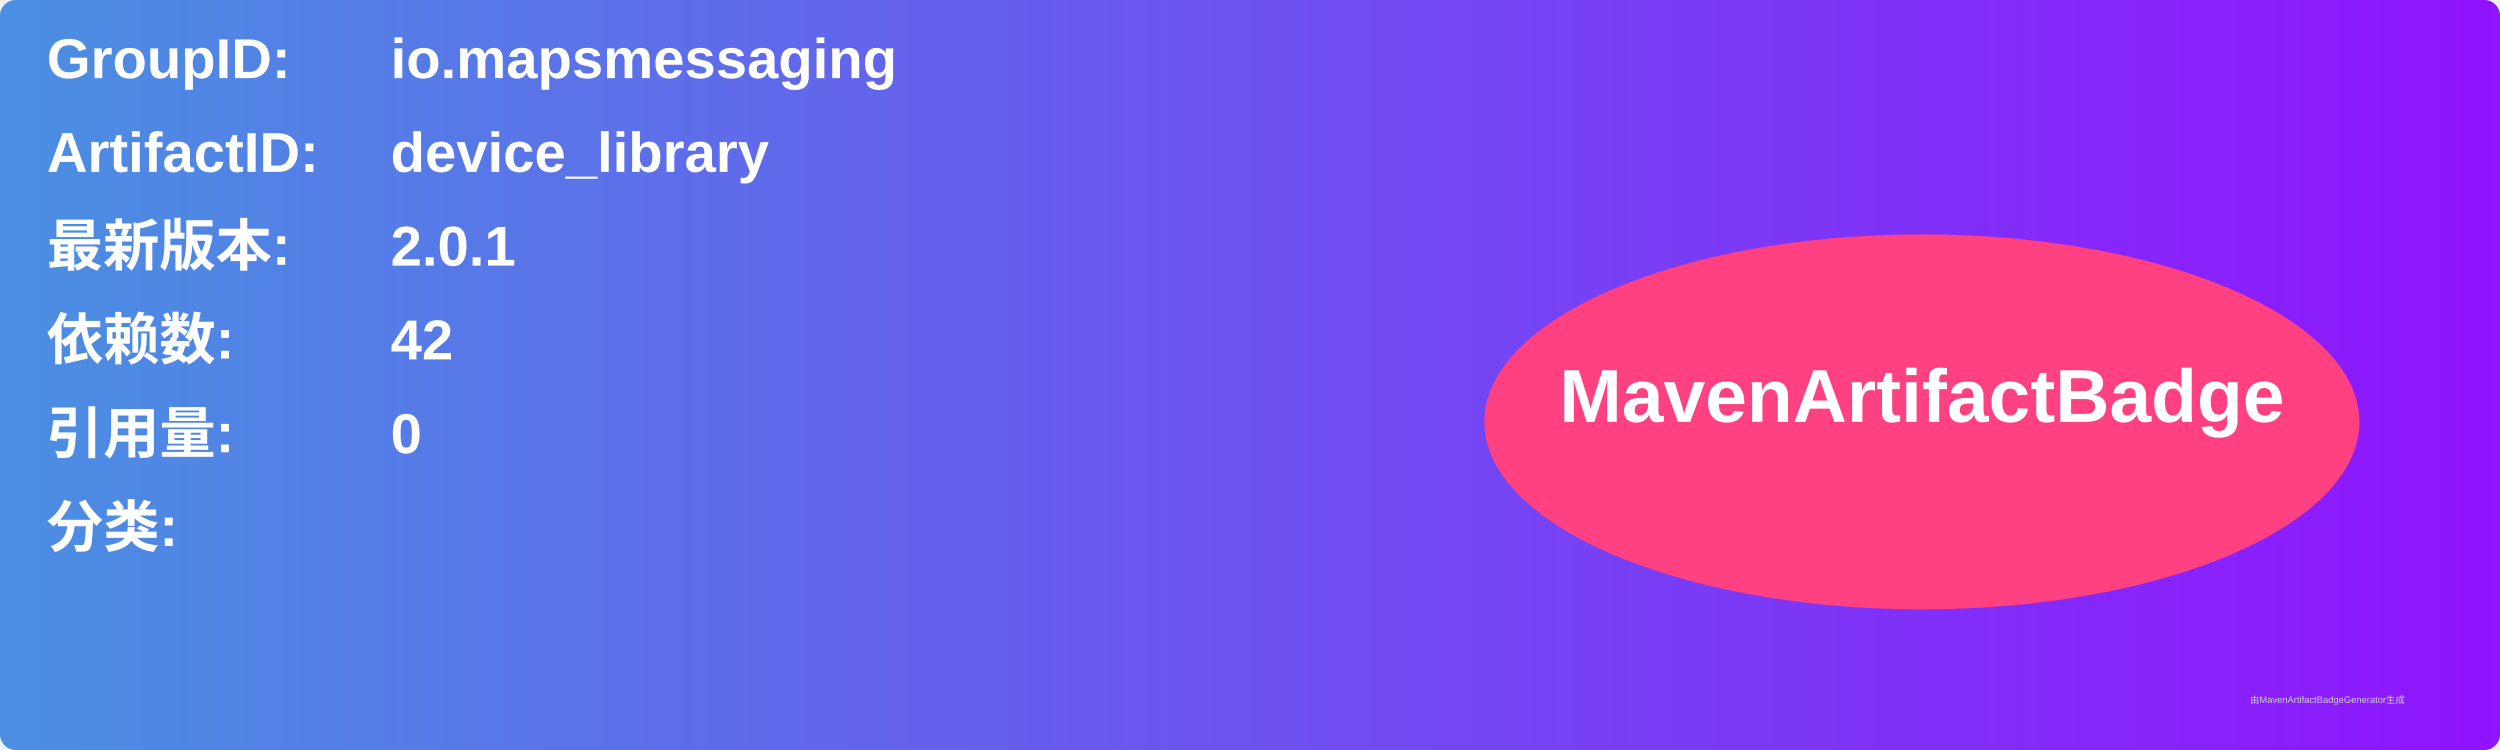
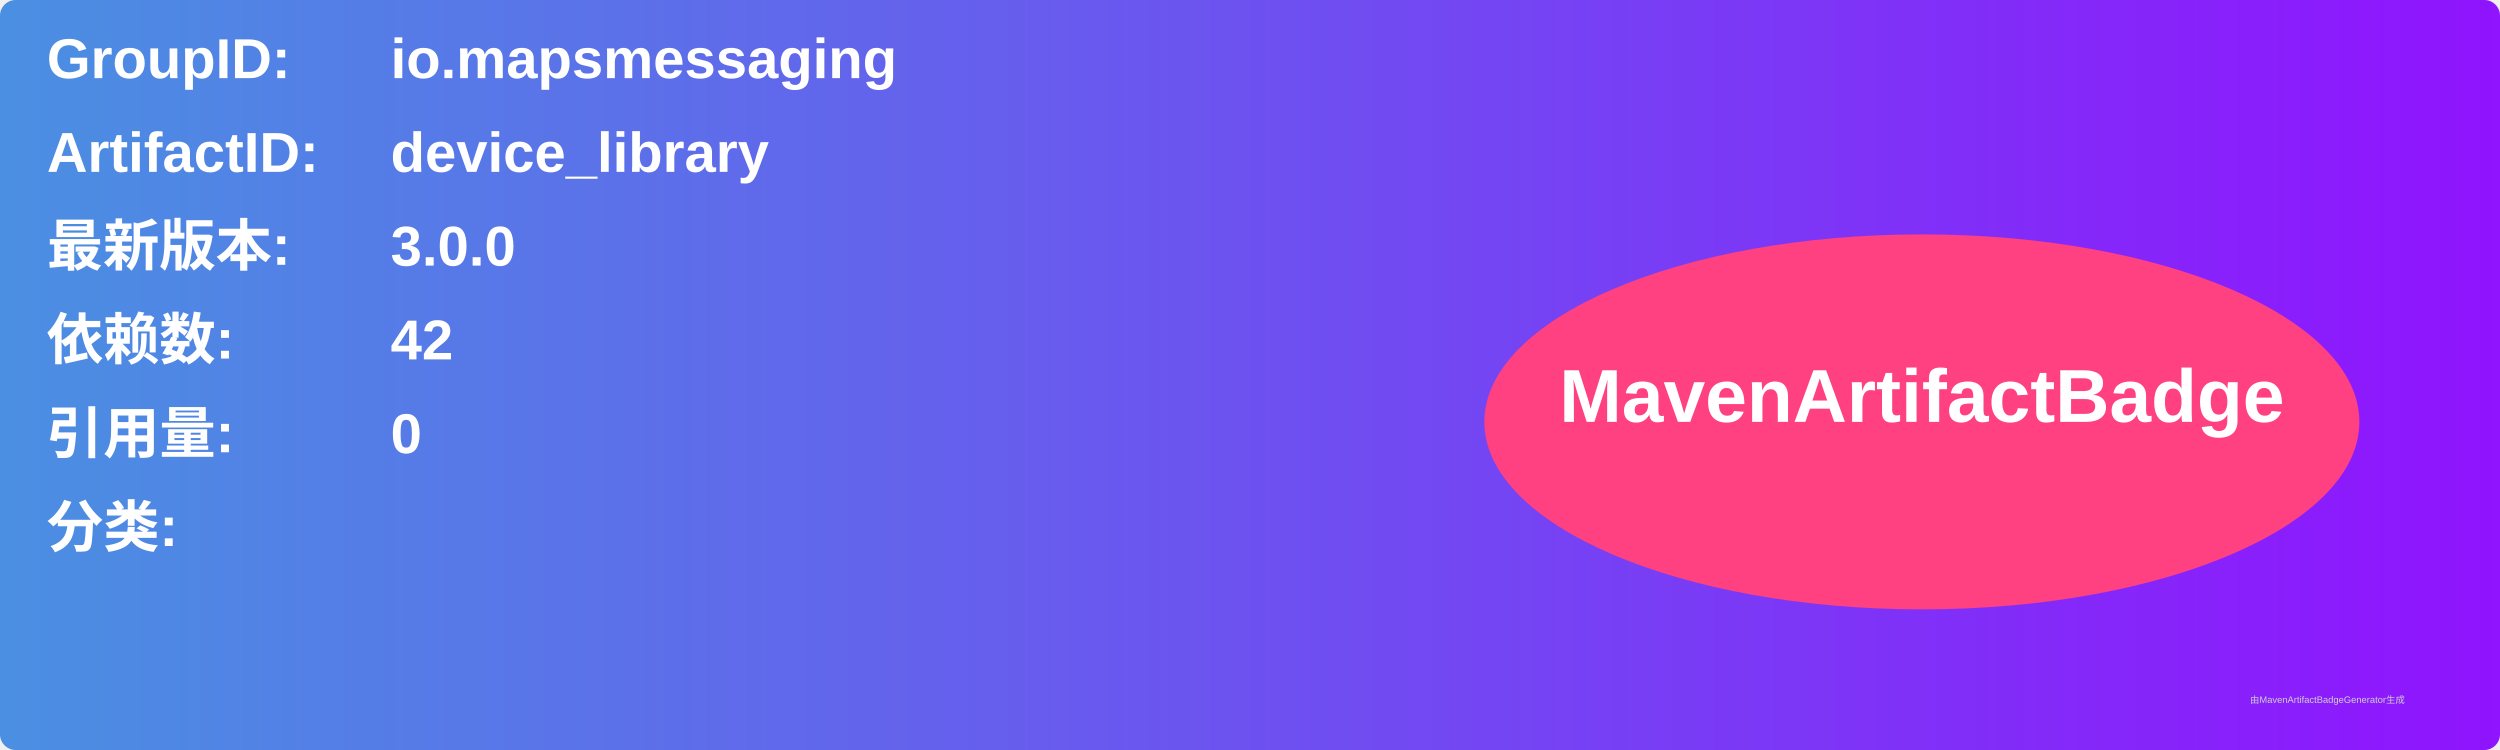
<svg xmlns="http://www.w3.org/2000/svg" width="800" height="240" viewBox="0 0 800 240">
  <linearGradient id="grad" x1="0%" y1="0%" x2="100%" y2="0%">
    <stop offset="0%" stop-color="#4a90e2" />
    <stop offset="100%" stop-color="#9013fe" />
  </linearGradient>
  <rect width="100%" height="100%" rx="5" ry="5" fill="url(#grad)" />
  <g transform="translate(15, 15)">
    <text x="0" y="10" font-family="Arial" font-size="18" fill="white" font-weight="bold" width="260">GroupID:</text>
    <text x="110" y="10" font-family="Arial" font-size="18" fill="white" font-weight="bold" width="460">io.mapsmessaging</text>
    <text x="0" y="40" font-family="Arial" font-size="18" fill="white" font-weight="bold" width="260">ArtifactID:</text>
    <text x="110" y="40" font-family="Arial" font-size="18" fill="white" font-weight="bold" width="460">device_library</text>
    <text x="0" y="70" font-family="Arial" font-size="18" fill="white" font-weight="bold">最新版本:</text>
    <text x="110" y="70" font-family="Arial" font-size="18" fill="white" font-weight="bold">
-       <tspan font-weight="bold">2.0.1</tspan>
+       <tspan font-weight="bold">3.0.0</tspan>
    </text>
    <text x="0" y="100" font-family="Arial" font-size="18" fill="white" font-weight="bold">依赖数: </text>
    <text x="110" y="100" font-family="Arial" font-size="18" fill="white">
      <tspan font-weight="bold">42</tspan>
    </text>
    <text x="0" y="130" font-family="Arial" font-size="18" fill="white" font-weight="bold">引用量: </text>
    <text x="110" y="130" font-family="Arial" font-size="18" fill="white">
      <tspan font-weight="bold">0</tspan>
    </text>
    <text x="0" y="160" font-family="Arial" font-size="18" fill="white" font-weight="bold">分类:</text>
    <text x="10" y="190" font-family="Arial" font-size="10" fill="white">
      <tspan font-weight="bold" />
    </text>
    <ellipse cx="600" cy="120" rx="140" ry="60" fill="#ff4081" />
    <text x="600" y="120" text-anchor="middle" font-family="Arial" font-size="24" fill="white" font-weight="bold">MavenArtifactBadge</text>
  </g>
  <text x="720" y="225" font-family="Arial" font-size="3" fill="#d0d0d0">由MavenArtifactBadgeGenerator生成</text>
</svg>
